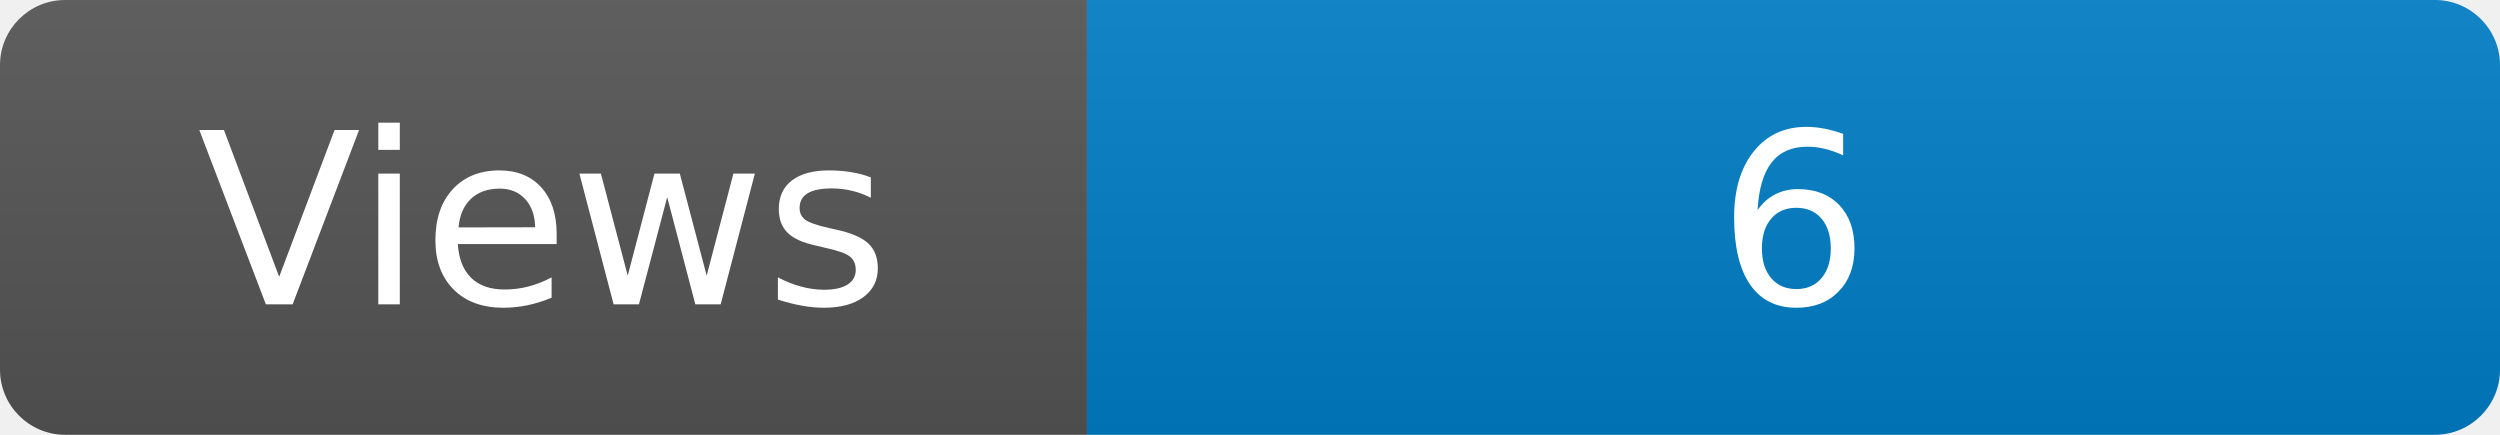
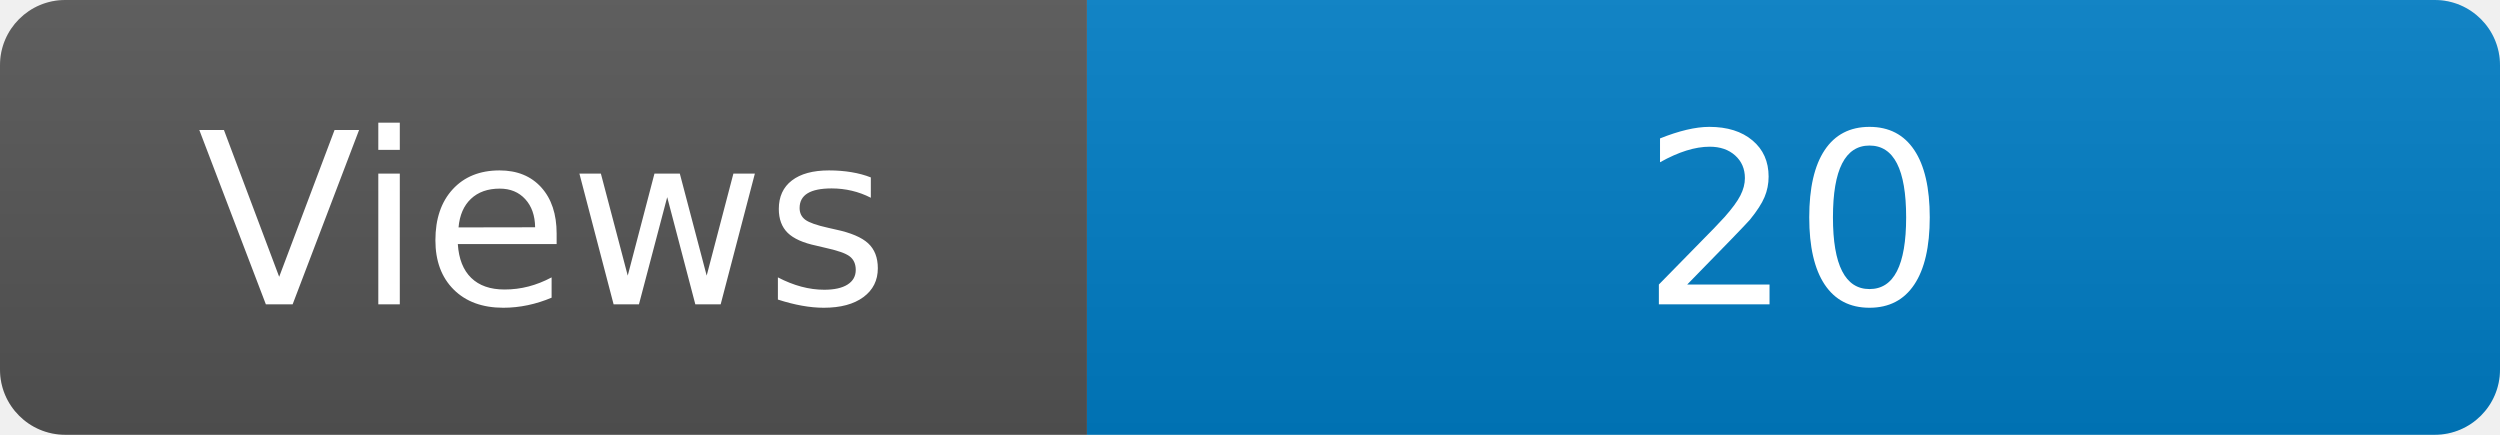
<svg xmlns="http://www.w3.org/2000/svg" width="115" height="20" role="img" aria-label="Maintained?: yes">
  <linearGradient id="s" x2="0" y2="100%">
    <stop offset="0" stop-color="#bbb" stop-opacity=".1" />
    <stop offset="1" stop-opacity=".1" />
  </linearGradient>
  <clipPath id="r">
    <rect width="115" height="20" rx="3" fill="#fff" />
  </clipPath>
  <g clip-path="url(#r)">
    <rect width="50" height="20" fill="#555" />
    <rect x="50" width="160" height="20" fill="#007ec6" />
    <rect width="115" height="20" fill="url(#s)" />
  </g>
  <g fill="#fff" text-anchor="middle" font-family="Verdana,Geneva,DejaVu Sans,sans-serif" font-size="110">
    <text x="250" y="140" transform="scale(.1)" fill="#fff">Views</text>
-     <text x="825" y="140" transform="scale(.1)" fill="#fff">6</text>
+     <text x="825" y="140" transform="scale(.1)" fill="#fff">20</text>
  </g>
</svg>
